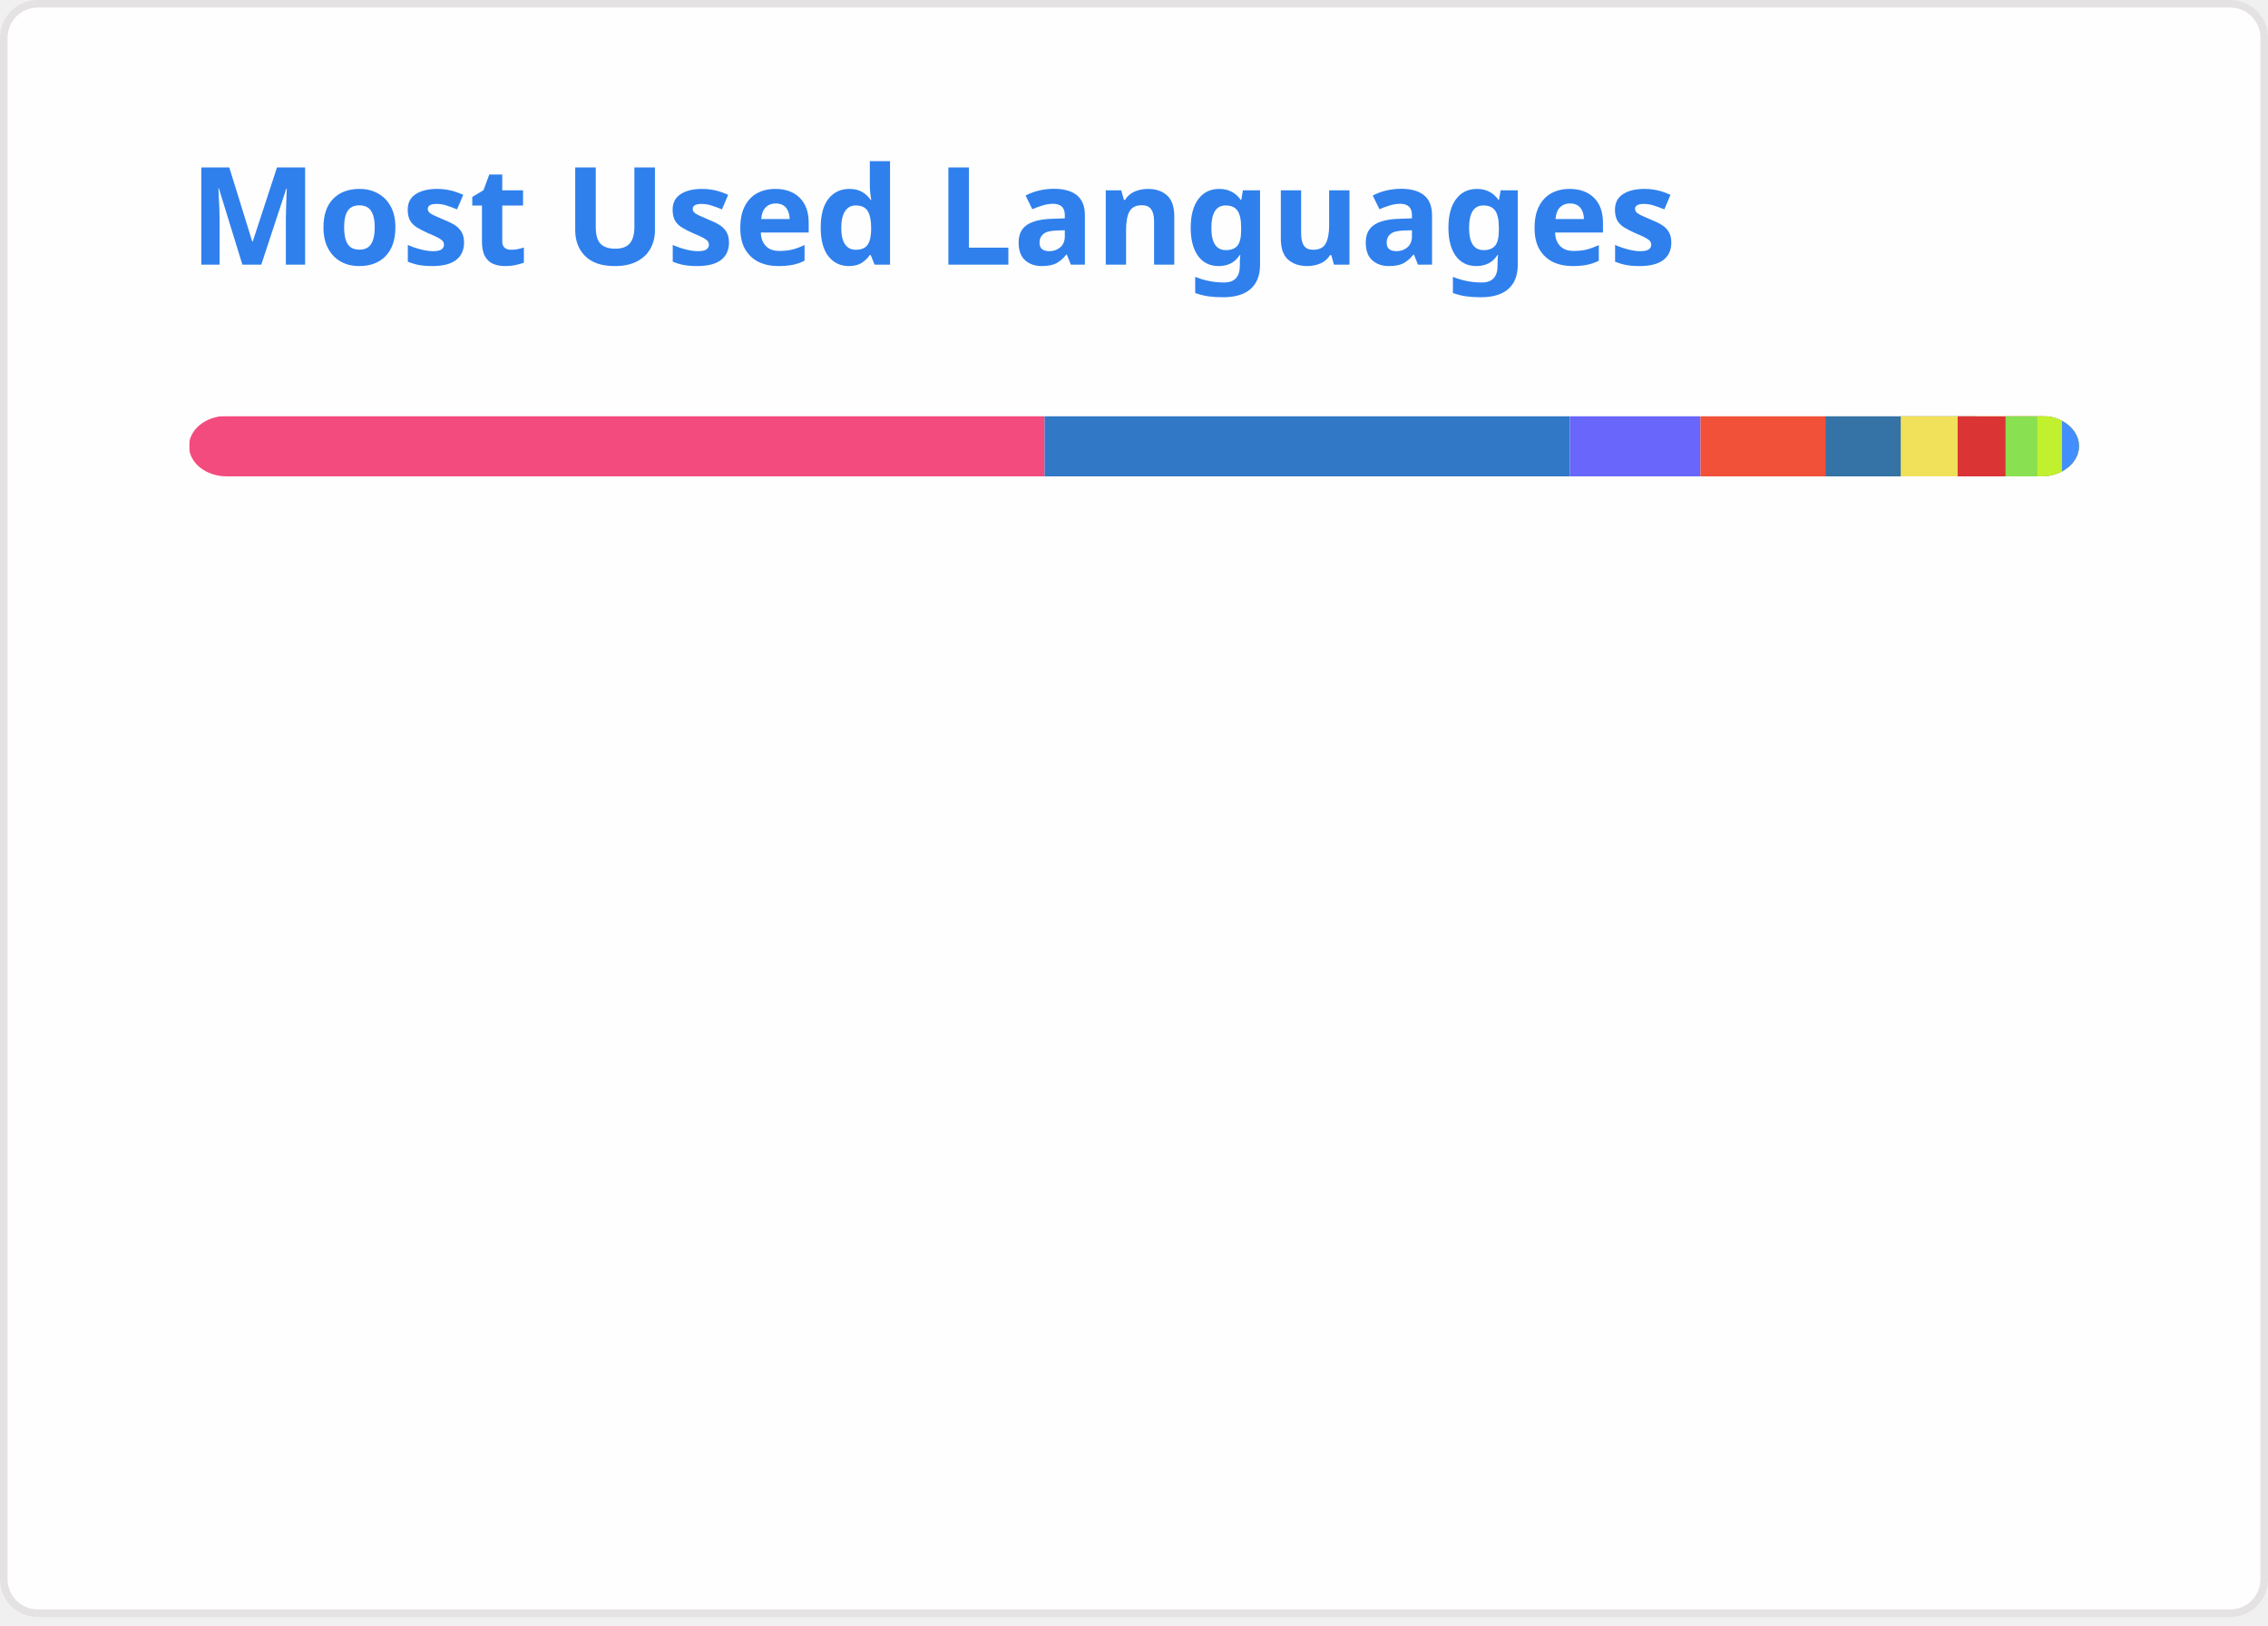
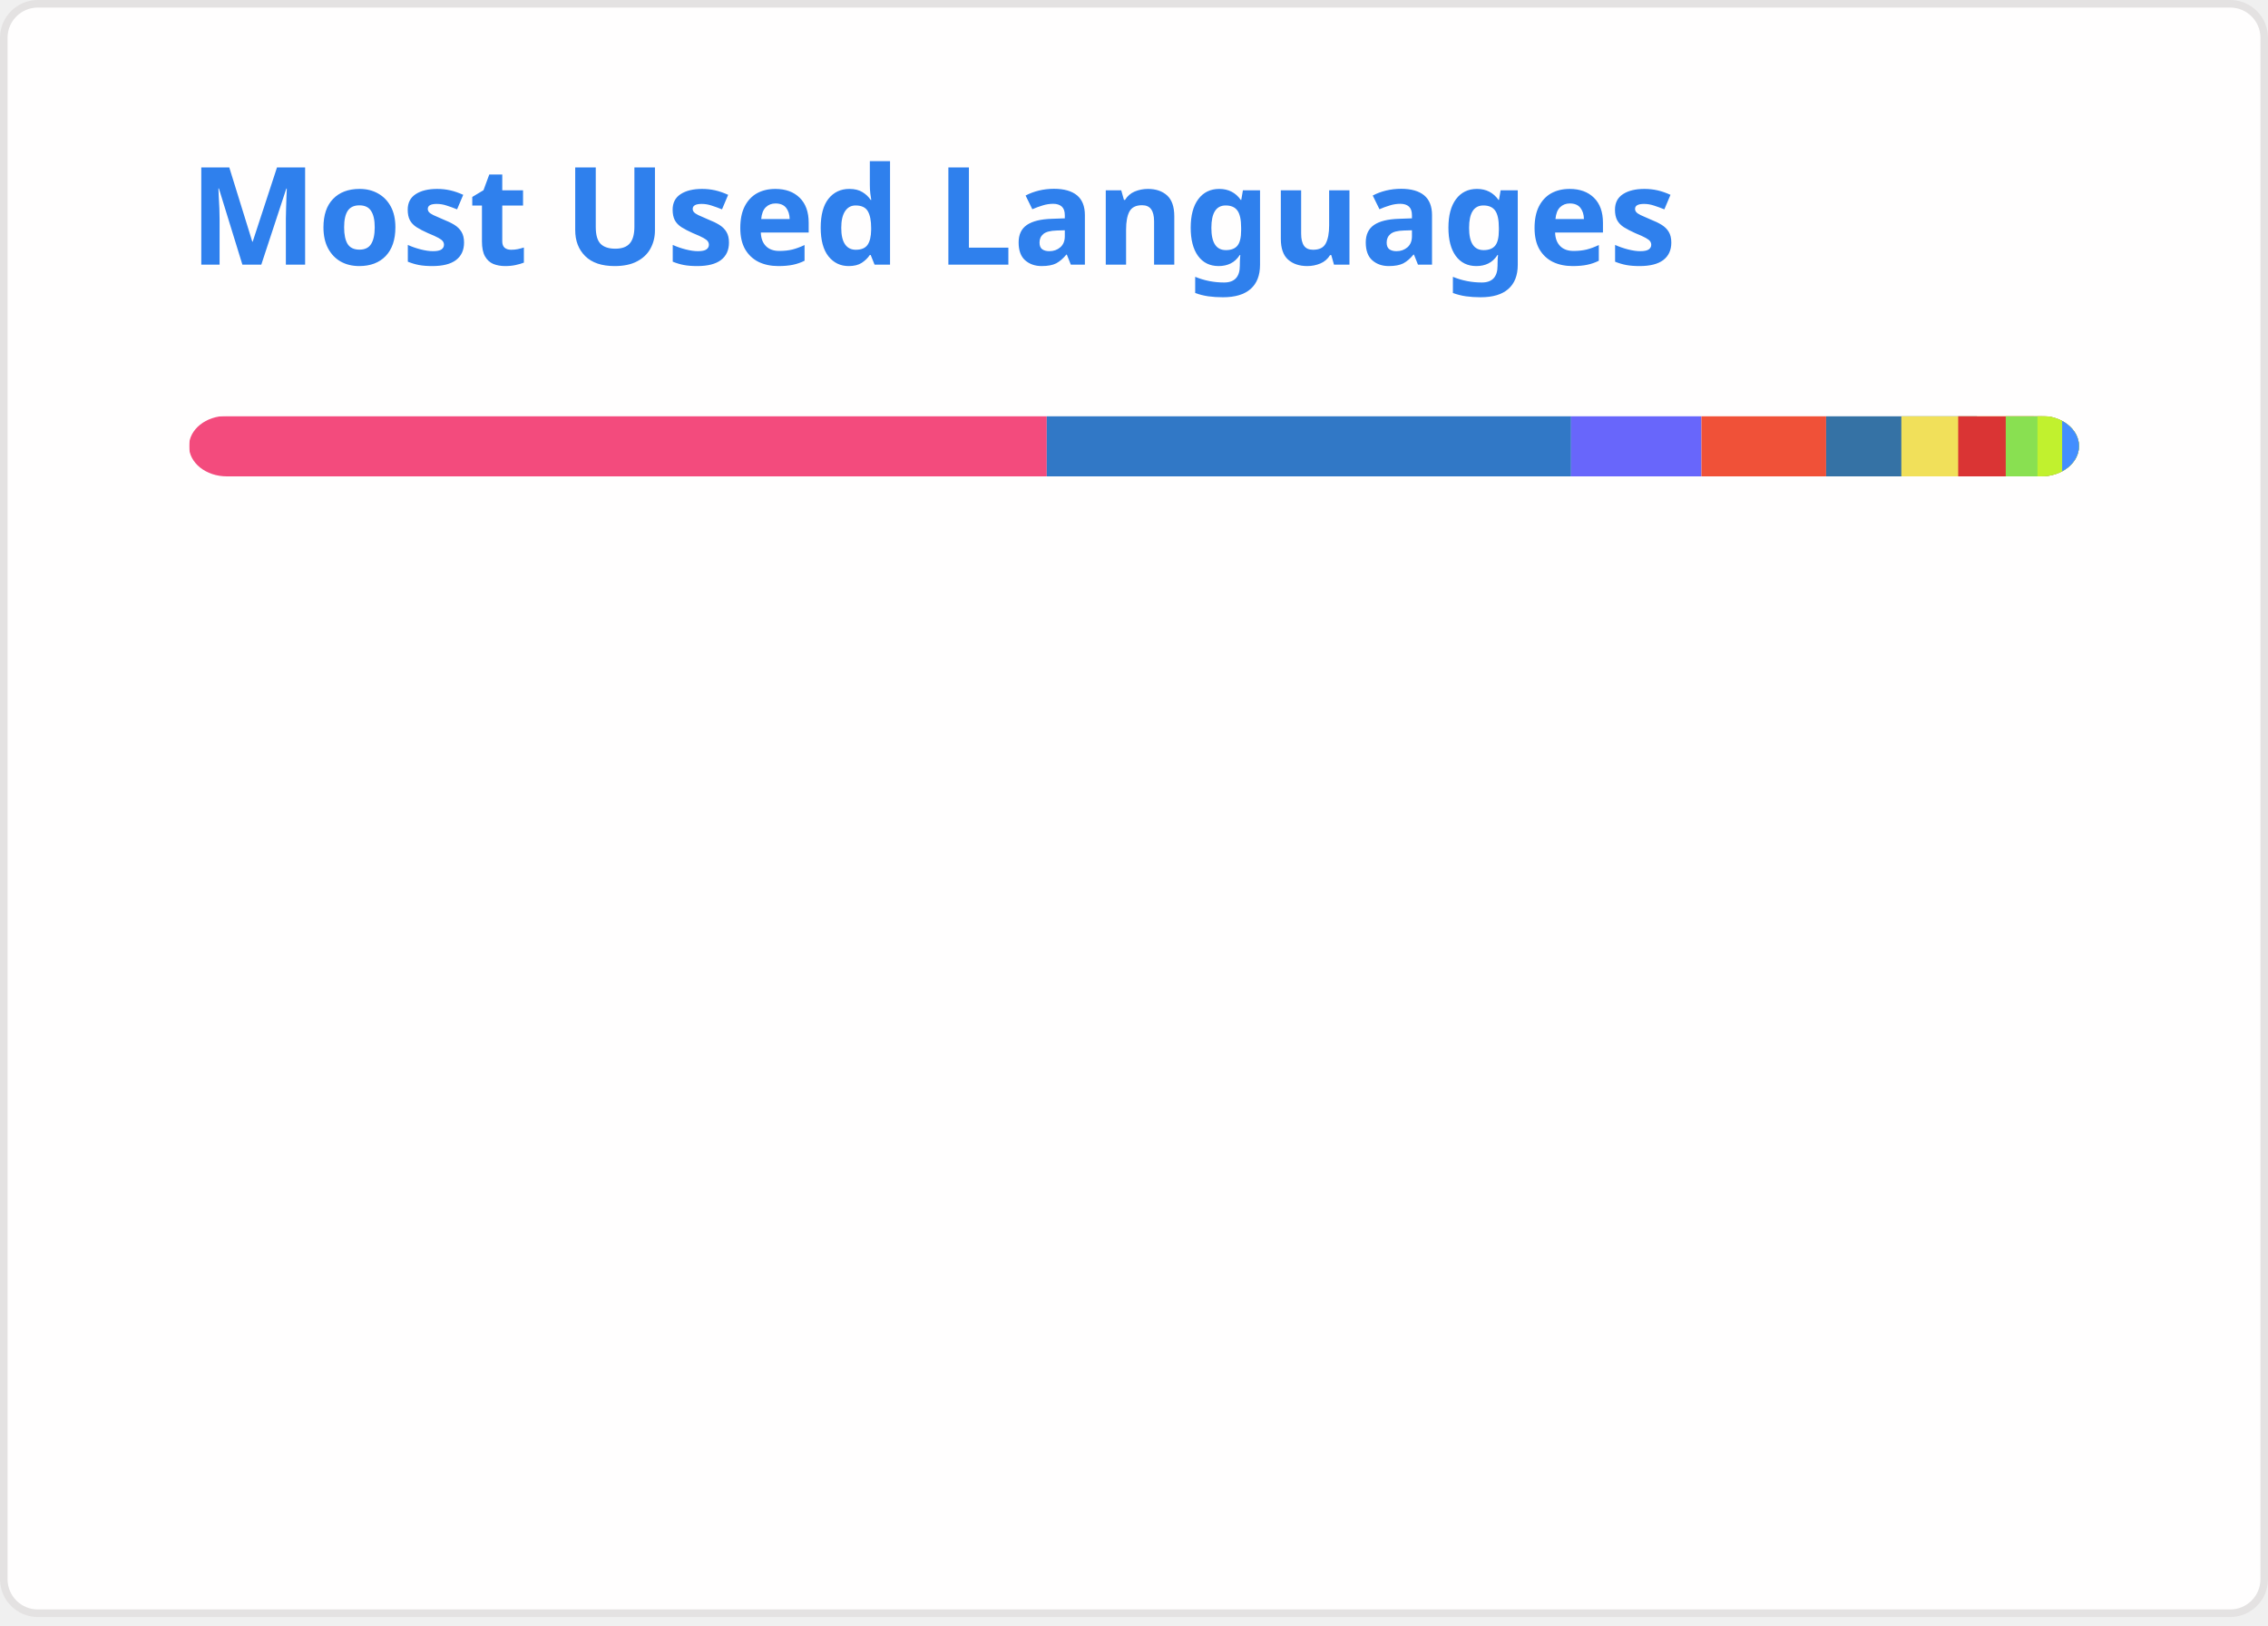
<svg xmlns="http://www.w3.org/2000/svg" width="300" height="215" viewBox="0 0 300 215" fill="none" role="img" aria-labelledby="descId">
  <style>
          .header {
            font: 600 18px 'Segoe UI', Ubuntu, Sans-Serif;
            fill: #2f80ed;
            animation: fadeInAnimation 0.8s ease-in-out forwards;
          }
          @supports(-moz-appearance: auto) {
            /* Selector detects Firefox */
            .header { font-size: 15.5px; }
          }
          
    @keyframes slideInAnimation {
      from {
        width: 0;
      }
      to {
        width: calc(100%-100px);
      }
    }
    @keyframes growWidthAnimation {
      from {
        width: 0;
      }
      to {
        width: 100%;
      }
    }
    .stat {
      font: 600 14px 'Segoe UI', Ubuntu, "Helvetica Neue", Sans-Serif; fill: #434d58;
    }
    @supports(-moz-appearance: auto) {
      /* Selector detects Firefox */
      .stat { font-size:12px; }
    }
    .bold { font-weight: 700 }
    .lang-name {
      font: 400 11px "Segoe UI", Ubuntu, Sans-Serif;
      fill: #434d58;
    }
    .stagger {
      opacity: 0;
      animation: fadeInAnimation 0.3s ease-in-out forwards;
    }
    #rect-mask rect{
      animation: slideInAnimation 1s ease-in-out forwards;
    }
    .lang-progress{
      animation: growWidthAnimation 0.6s ease-in-out forwards;
    }
    

          
      /* Animations */
      @keyframes scaleInAnimation {
        from {
          transform: translate(-5px, 5px) scale(0);
        }
        to {
          transform: translate(-5px, 5px) scale(1);
        }
      }
      @keyframes fadeInAnimation {
        from {
          opacity: 0;
        }
        to {
          opacity: 1;
        }
      }
    
          
        </style>
  <rect data-testid="card-bg" x="0.5" y="0.5" rx="4.5" height="99%" stroke="#e4e2e2" width="299" fill="#fffefe" stroke-opacity="1" />
  <g data-testid="card-title" transform="translate(25, 35)">
    <g transform="translate(0, 0)">
      <text x="0" y="0" class="header" data-testid="header">Most Used Languages</text>
    </g>
  </g>
  <g data-testid="main-card-body" transform="translate(0, 55)">
    <svg data-testid="lang-items" x="25">
      <mask id="rect-mask">
        <rect x="0" y="0" width="250" height="8" fill="white" rx="5" />
      </mask>
-       <rect mask="url(#rect-mask)" data-testid="lang-progress" x="0" y="0" width="113.17" height="8" fill="#f34b7d" />
-       <rect mask="url(#rect-mask)" data-testid="lang-progress" x="113.17" y="0" width="69.49" height="8" fill="#3178c6" />
-       <rect mask="url(#rect-mask)" data-testid="lang-progress" x="182.66" y="0" width="17.27" height="8" fill="#6866fb" />
-       <rect mask="url(#rect-mask)" data-testid="lang-progress" x="199.93" y="0" width="16.52" height="8" fill="#F05138" />
-       <rect mask="url(#rect-mask)" data-testid="lang-progress" x="216.45" y="0" width="19.97" height="8" fill="#3572A5" />
-       <rect mask="url(#rect-mask)" data-testid="lang-progress" x="226.42" y="0" width="17.53" height="8" fill="#f1e05a" />
-       <rect mask="url(#rect-mask)" data-testid="lang-progress" x="233.95" y="0" width="16.33" height="8" fill="#DA3434" />
-       <rect mask="url(#rect-mask)" data-testid="lang-progress" x="240.28" y="0" width="14.2" height="8" fill="#89e051" />
-       <rect mask="url(#rect-mask)" data-testid="lang-progress" x="244.48" y="0" width="13.27" height="8" fill="#C1F12E" />
-       <rect mask="url(#rect-mask)" data-testid="lang-progress" x="247.75" y="0" width="12.23" height="8" fill="#438eff" />
+       <rect mask="url(#rect-mask)" data-testid="lang-progress" x="0" y="0" width="113.46" height="8" fill="#f34b7d" />
+       <rect mask="url(#rect-mask)" data-testid="lang-progress" x="113.46" y="0" width="69.36" height="8" fill="#3178c6" />
+       <rect mask="url(#rect-mask)" data-testid="lang-progress" x="182.82" y="0" width="17.24" height="8" fill="#6866fb" />
+       <rect mask="url(#rect-mask)" data-testid="lang-progress" x="200.06" y="0" width="16.49" height="8" fill="#F05138" />
+       <rect mask="url(#rect-mask)" data-testid="lang-progress" x="216.55" y="0" width="19.95" height="8" fill="#3572A5" />
+       <rect mask="url(#rect-mask)" data-testid="lang-progress" x="226.5" y="0" width="17.52" height="8" fill="#f1e05a" />
+       <rect mask="url(#rect-mask)" data-testid="lang-progress" x="234.02" y="0" width="16.29" height="8" fill="#DA3434" />
+       <rect mask="url(#rect-mask)" data-testid="lang-progress" x="240.31" y="0" width="14.2" height="8" fill="#89e051" />
+       <rect mask="url(#rect-mask)" data-testid="lang-progress" x="244.51" y="0" width="13.26" height="8" fill="#C1F12E" />
+       <rect mask="url(#rect-mask)" data-testid="lang-progress" x="247.77" y="0" width="12.23" height="8" fill="#438eff" />
      <g transform="translate(0, 25)">
        <g transform="translate(0, 0)">
          <g transform="translate(0, 0)">
            <g class="stagger" style="animation-delay: 450ms">
              <circle cx="5" cy="6" r="5" fill="#f34b7d" />
              <text data-testid="lang-name" x="15" y="10" class="lang-name">
-         C++ 45.27%
+         C++ 45.38%
      </text>
            </g>
          </g>
          <g transform="translate(0, 25)">
            <g class="stagger" style="animation-delay: 600ms">
              <circle cx="5" cy="6" r="5" fill="#3178c6" />
              <text data-testid="lang-name" x="15" y="10" class="lang-name">
-         TypeScript 27.80%
+         TypeScript 27.74%
      </text>
            </g>
          </g>
          <g transform="translate(0, 50)">
            <g class="stagger" style="animation-delay: 750ms">
              <circle cx="5" cy="6" r="5" fill="#6866fb" />
              <text data-testid="lang-name" x="15" y="10" class="lang-name">
-         Objective-C++ 6.91%
+         Objective-C++ 6.90%
      </text>
            </g>
          </g>
          <g transform="translate(0, 75)">
            <g class="stagger" style="animation-delay: 900ms">
              <circle cx="5" cy="6" r="5" fill="#F05138" />
              <text data-testid="lang-name" x="15" y="10" class="lang-name">
-         Swift 6.61%
+         Swift 6.60%
      </text>
            </g>
          </g>
          <g transform="translate(0, 100)">
            <g class="stagger" style="animation-delay: 1050ms">
              <circle cx="5" cy="6" r="5" fill="#3572A5" />
              <text data-testid="lang-name" x="15" y="10" class="lang-name">
-         Python 3.99%
+         Python 3.98%
      </text>
            </g>
          </g>
        </g>
        <g transform="translate(150, 0)">
          <g transform="translate(0, 0)">
            <g class="stagger" style="animation-delay: 450ms">
              <circle cx="5" cy="6" r="5" fill="#f1e05a" />
              <text data-testid="lang-name" x="15" y="10" class="lang-name">
        JavaScript 3.01%
      </text>
            </g>
          </g>
          <g transform="translate(0, 25)">
            <g class="stagger" style="animation-delay: 600ms">
              <circle cx="5" cy="6" r="5" fill="#DA3434" />
              <text data-testid="lang-name" x="15" y="10" class="lang-name">
-         CMake 2.53%
+         CMake 2.52%
      </text>
            </g>
          </g>
          <g transform="translate(0, 50)">
            <g class="stagger" style="animation-delay: 750ms">
              <circle cx="5" cy="6" r="5" fill="#89e051" />
              <text data-testid="lang-name" x="15" y="10" class="lang-name">
        Shell 1.68%
      </text>
            </g>
          </g>
          <g transform="translate(0, 75)">
            <g class="stagger" style="animation-delay: 900ms">
              <circle cx="5" cy="6" r="5" fill="#C1F12E" />
              <text data-testid="lang-name" x="15" y="10" class="lang-name">
        Batchfile 1.31%
      </text>
            </g>
          </g>
          <g transform="translate(0, 100)">
            <g class="stagger" style="animation-delay: 1050ms">
              <circle cx="5" cy="6" r="5" fill="#438eff" />
              <text data-testid="lang-name" x="15" y="10" class="lang-name">
        Objective-C 0.89%
      </text>
            </g>
          </g>
        </g>
      </g>
    </svg>
  </g>
</svg>
